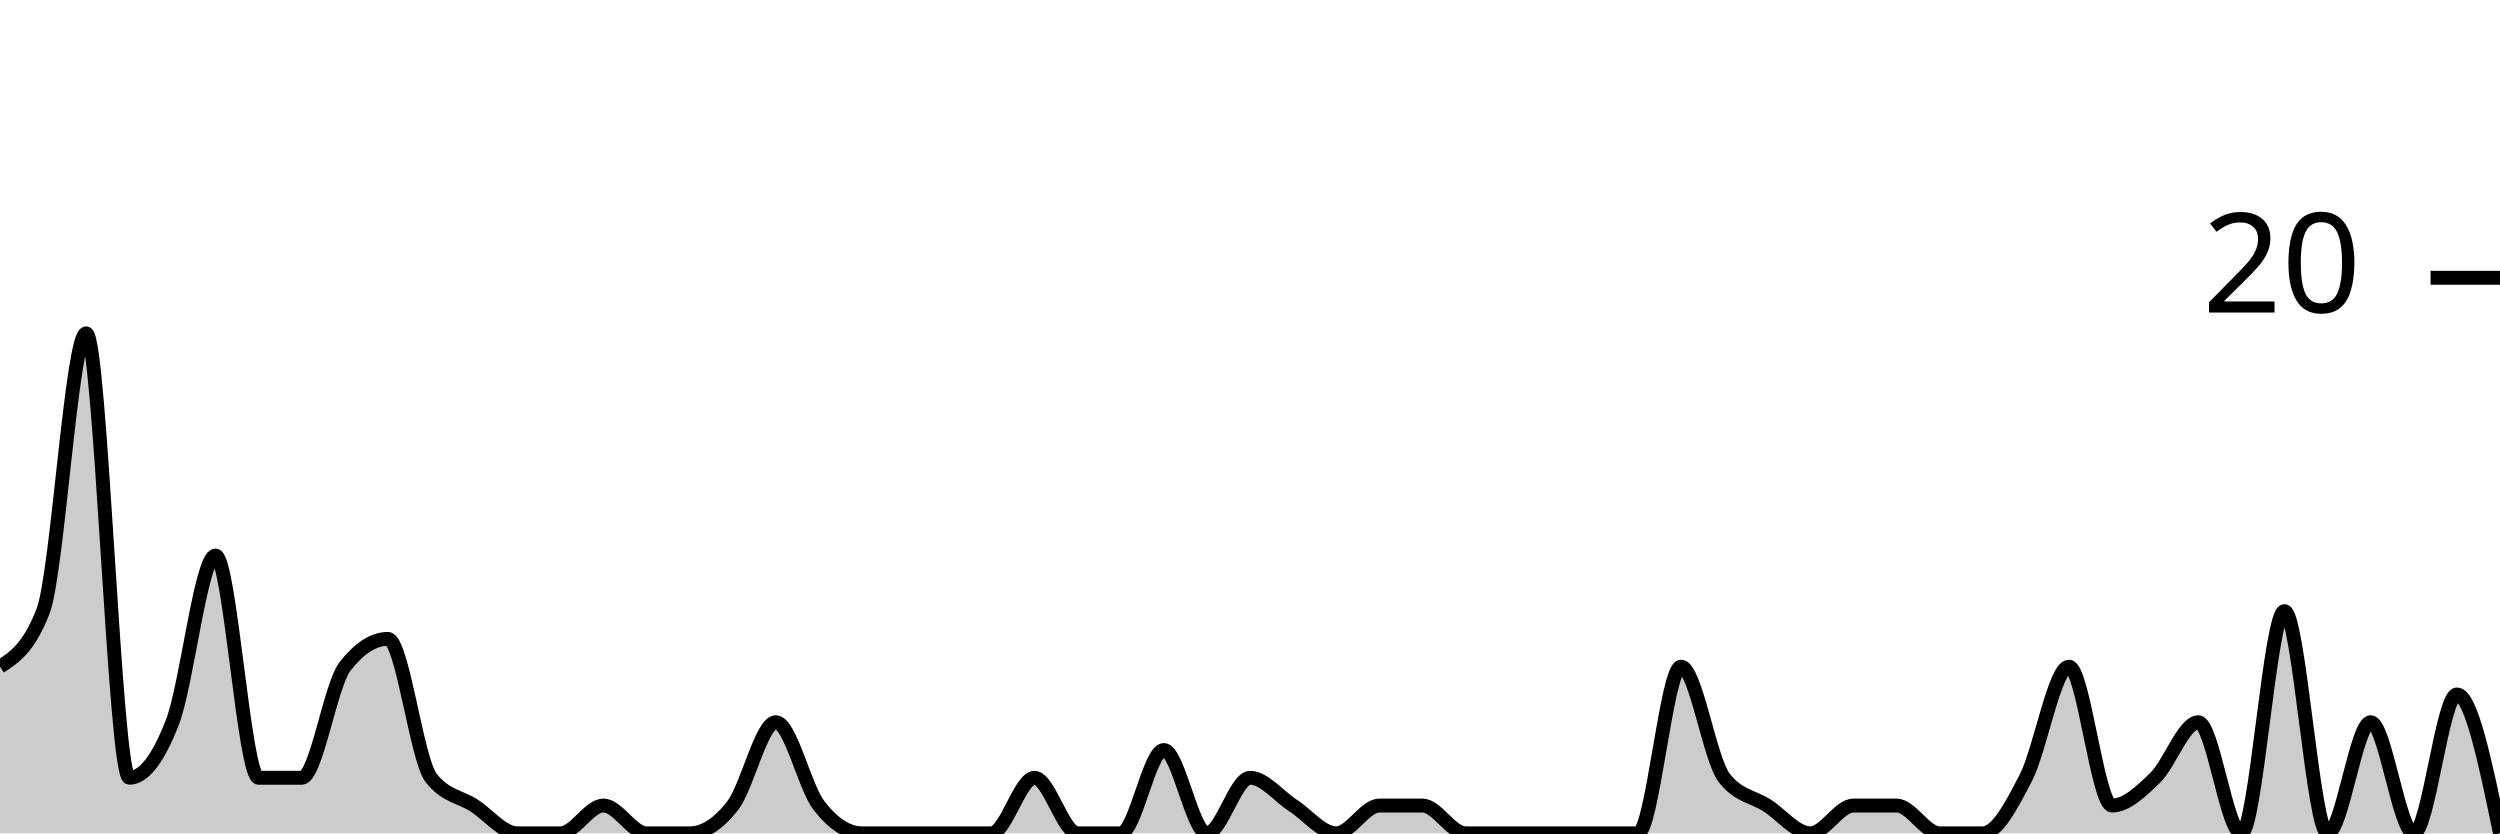
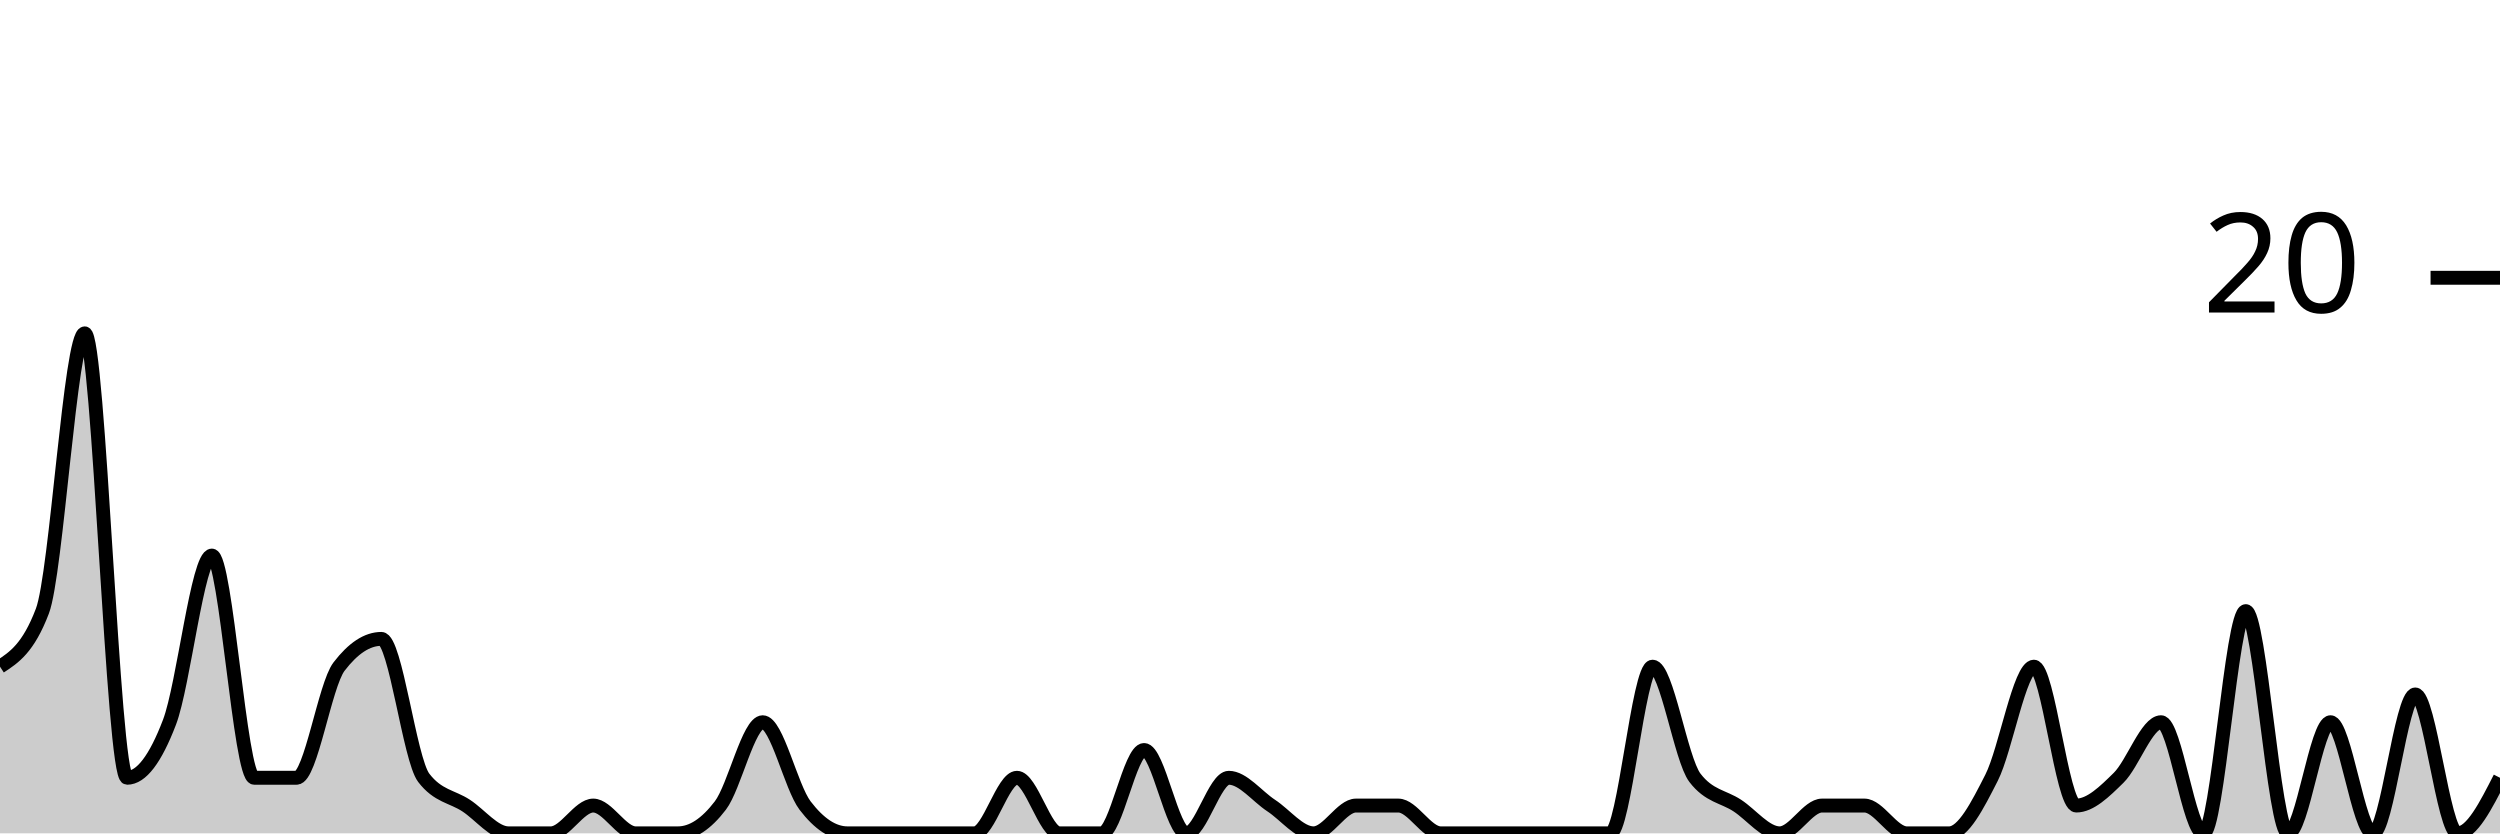
<svg xmlns="http://www.w3.org/2000/svg" viewBox="0 0 180 60">
  <g transform="translate(0,20)">
-     <path class="area" fill="rgba(0, 0, 0, 0.2)" d="M0,28C1.034,27.333,2.069,26.667,3.103,24C4.138,21.333,5.172,4,6.207,4C7.241,4,8.276,36,9.31,36C10.345,36,11.379,34.667,12.414,32C13.448,29.333,14.483,20,15.517,20C16.552,20,17.586,36,18.621,36C19.655,36,20.69,36,21.724,36C22.759,36,23.793,29.333,24.828,28C25.862,26.667,26.897,26,27.931,26C28.966,26,30,34.667,31.034,36C32.069,37.333,33.103,37.333,34.138,38C35.172,38.667,36.207,40,37.241,40C38.276,40,39.31,40,40.345,40C41.379,40,42.414,38,43.448,38C44.483,38,45.517,40,46.552,40C47.586,40,48.621,40,49.655,40C50.69,40,51.724,39.333,52.759,38C53.793,36.667,54.828,32,55.862,32C56.897,32,57.931,36.667,58.966,38C60,39.333,61.034,40,62.069,40C63.103,40,64.138,40,65.172,40C66.207,40,67.241,40,68.276,40C69.31,40,70.345,40,71.379,40C72.414,40,73.448,36,74.483,36C75.517,36,76.552,40,77.586,40C78.621,40,79.655,40,80.69,40C81.724,40,82.759,34,83.793,34C84.828,34,85.862,40,86.897,40C87.931,40,88.966,36,90,36C91.034,36,92.069,37.333,93.103,38C94.138,38.667,95.172,40,96.207,40C97.241,40,98.276,38,99.31,38C100.345,38,101.379,38,102.414,38C103.448,38,104.483,40,105.517,40C106.552,40,107.586,40,108.621,40C109.655,40,110.69,40,111.724,40C112.759,40,113.793,40,114.828,40C115.862,40,116.897,40,117.931,40C118.966,40,120,28,121.034,28C122.069,28,123.103,34.667,124.138,36C125.172,37.333,126.207,37.333,127.241,38C128.276,38.667,129.31,40,130.345,40C131.379,40,132.414,38,133.448,38C134.483,38,135.517,38,136.552,38C137.586,38,138.621,40,139.655,40C140.69,40,141.724,40,142.759,40C143.793,40,144.828,38,145.862,36C146.897,34,147.931,28,148.966,28C150,28,151.034,38,152.069,38C153.103,38,154.138,37,155.172,36C156.207,35,157.241,32,158.276,32C159.31,32,160.345,40,161.379,40C162.414,40,163.448,24,164.483,24C165.517,24,166.552,40,167.586,40C168.621,40,169.655,32,170.69,32C171.724,32,172.759,40,173.793,40C174.828,40,175.862,30,176.897,30C177.931,30,178.966,35,180,40L180,40C178.966,40,177.931,40,176.897,40C175.862,40,174.828,40,173.793,40C172.759,40,171.724,40,170.69,40C169.655,40,168.621,40,167.586,40C166.552,40,165.517,40,164.483,40C163.448,40,162.414,40,161.379,40C160.345,40,159.31,40,158.276,40C157.241,40,156.207,40,155.172,40C154.138,40,153.103,40,152.069,40C151.034,40,150,40,148.966,40C147.931,40,146.897,40,145.862,40C144.828,40,143.793,40,142.759,40C141.724,40,140.69,40,139.655,40C138.621,40,137.586,40,136.552,40C135.517,40,134.483,40,133.448,40C132.414,40,131.379,40,130.345,40C129.31,40,128.276,40,127.241,40C126.207,40,125.172,40,124.138,40C123.103,40,122.069,40,121.034,40C120,40,118.966,40,117.931,40C116.897,40,115.862,40,114.828,40C113.793,40,112.759,40,111.724,40C110.69,40,109.655,40,108.621,40C107.586,40,106.552,40,105.517,40C104.483,40,103.448,40,102.414,40C101.379,40,100.345,40,99.31,40C98.276,40,97.241,40,96.207,40C95.172,40,94.138,40,93.103,40C92.069,40,91.034,40,90,40C88.966,40,87.931,40,86.897,40C85.862,40,84.828,40,83.793,40C82.759,40,81.724,40,80.69,40C79.655,40,78.621,40,77.586,40C76.552,40,75.517,40,74.483,40C73.448,40,72.414,40,71.379,40C70.345,40,69.31,40,68.276,40C67.241,40,66.207,40,65.172,40C64.138,40,63.103,40,62.069,40C61.034,40,60,40,58.966,40C57.931,40,56.897,40,55.862,40C54.828,40,53.793,40,52.759,40C51.724,40,50.69,40,49.655,40C48.621,40,47.586,40,46.552,40C45.517,40,44.483,40,43.448,40C42.414,40,41.379,40,40.345,40C39.31,40,38.276,40,37.241,40C36.207,40,35.172,40,34.138,40C33.103,40,32.069,40,31.034,40C30,40,28.966,40,27.931,40C26.897,40,25.862,40,24.828,40C23.793,40,22.759,40,21.724,40C20.69,40,19.655,40,18.621,40C17.586,40,16.552,40,15.517,40C14.483,40,13.448,40,12.414,40C11.379,40,10.345,40,9.31,40C8.276,40,7.241,40,6.207,40C5.172,40,4.138,40,3.103,40C2.069,40,1.034,40,0,40Z" />
-     <path class="line" stroke="black" fill="none" d="M0,28C1.034,27.333,2.069,26.667,3.103,24C4.138,21.333,5.172,4,6.207,4C7.241,4,8.276,36,9.31,36C10.345,36,11.379,34.667,12.414,32C13.448,29.333,14.483,20,15.517,20C16.552,20,17.586,36,18.621,36C19.655,36,20.69,36,21.724,36C22.759,36,23.793,29.333,24.828,28C25.862,26.667,26.897,26,27.931,26C28.966,26,30,34.667,31.034,36C32.069,37.333,33.103,37.333,34.138,38C35.172,38.667,36.207,40,37.241,40C38.276,40,39.31,40,40.345,40C41.379,40,42.414,38,43.448,38C44.483,38,45.517,40,46.552,40C47.586,40,48.621,40,49.655,40C50.69,40,51.724,39.333,52.759,38C53.793,36.667,54.828,32,55.862,32C56.897,32,57.931,36.667,58.966,38C60,39.333,61.034,40,62.069,40C63.103,40,64.138,40,65.172,40C66.207,40,67.241,40,68.276,40C69.31,40,70.345,40,71.379,40C72.414,40,73.448,36,74.483,36C75.517,36,76.552,40,77.586,40C78.621,40,79.655,40,80.69,40C81.724,40,82.759,34,83.793,34C84.828,34,85.862,40,86.897,40C87.931,40,88.966,36,90,36C91.034,36,92.069,37.333,93.103,38C94.138,38.667,95.172,40,96.207,40C97.241,40,98.276,38,99.31,38C100.345,38,101.379,38,102.414,38C103.448,38,104.483,40,105.517,40C106.552,40,107.586,40,108.621,40C109.655,40,110.69,40,111.724,40C112.759,40,113.793,40,114.828,40C115.862,40,116.897,40,117.931,40C118.966,40,120,28,121.034,28C122.069,28,123.103,34.667,124.138,36C125.172,37.333,126.207,37.333,127.241,38C128.276,38.667,129.31,40,130.345,40C131.379,40,132.414,38,133.448,38C134.483,38,135.517,38,136.552,38C137.586,38,138.621,40,139.655,40C140.69,40,141.724,40,142.759,40C143.793,40,144.828,38,145.862,36C146.897,34,147.931,28,148.966,28C150,28,151.034,38,152.069,38C153.103,38,154.138,37,155.172,36C156.207,35,157.241,32,158.276,32C159.31,32,160.345,40,161.379,40C162.414,40,163.448,24,164.483,24C165.517,24,166.552,40,167.586,40C168.621,40,169.655,32,170.69,32C171.724,32,172.759,40,173.793,40C174.828,40,175.862,30,176.897,30C177.931,30,178.966,35,180,40" />
+     <path class="area" fill="rgba(0, 0, 0, 0.2)" d="M0,28C1.017,27.333,2.034,26.667,3.051,24C4.068,21.333,5.085,4,6.102,4C7.119,4,8.136,36,9.153,36C10.169,36,11.186,34.667,12.203,32C13.22,29.333,14.237,20,15.254,20C16.271,20,17.288,36,18.305,36C19.322,36,20.339,36,21.356,36C22.373,36,23.39,29.333,24.407,28C25.424,26.667,26.441,26,27.458,26C28.475,26,29.492,34.667,30.508,36C31.525,37.333,32.542,37.333,33.559,38C34.576,38.667,35.593,40,36.61,40C37.627,40,38.644,40,39.661,40C40.678,40,41.695,38,42.712,38C43.729,38,44.746,40,45.763,40C46.78,40,47.797,40,48.814,40C49.831,40,50.847,39.333,51.864,38C52.881,36.667,53.898,32,54.915,32C55.932,32,56.949,36.667,57.966,38C58.983,39.333,60,40,61.017,40C62.034,40,63.051,40,64.068,40C65.085,40,66.102,40,67.119,40C68.136,40,69.153,40,70.169,40C71.186,40,72.203,36,73.22,36C74.237,36,75.254,40,76.271,40C77.288,40,78.305,40,79.322,40C80.339,40,81.356,34,82.373,34C83.39,34,84.407,40,85.424,40C86.441,40,87.458,36,88.475,36C89.492,36,90.508,37.333,91.525,38C92.542,38.667,93.559,40,94.576,40C95.593,40,96.61,38,97.627,38C98.644,38,99.661,38,100.678,38C101.695,38,102.712,40,103.729,40C104.746,40,105.763,40,106.78,40C107.797,40,108.814,40,109.831,40C110.847,40,111.864,40,112.881,40C113.898,40,114.915,40,115.932,40C116.949,40,117.966,28,118.983,28C120,28,121.017,34.667,122.034,36C123.051,37.333,124.068,37.333,125.085,38C126.102,38.667,127.119,40,128.136,40C129.153,40,130.169,38,131.186,38C132.203,38,133.22,38,134.237,38C135.254,38,136.271,40,137.288,40C138.305,40,139.322,40,140.339,40C141.356,40,142.373,38,143.39,36C144.407,34,145.424,28,146.441,28C147.458,28,148.475,38,149.492,38C150.508,38,151.525,37,152.542,36C153.559,35,154.576,32,155.593,32C156.61,32,157.627,40,158.644,40C159.661,40,160.678,24,161.695,24C162.712,24,163.729,40,164.746,40C165.763,40,166.78,32,167.797,32C168.814,32,169.831,40,170.847,40C171.864,40,172.881,30,173.898,30C174.915,30,175.932,40,176.949,40C177.966,40,178.983,38,180,36L180,40C178.983,40,177.966,40,176.949,40C175.932,40,174.915,40,173.898,40C172.881,40,171.864,40,170.847,40C169.831,40,168.814,40,167.797,40C166.78,40,165.763,40,164.746,40C163.729,40,162.712,40,161.695,40C160.678,40,159.661,40,158.644,40C157.627,40,156.61,40,155.593,40C154.576,40,153.559,40,152.542,40C151.525,40,150.508,40,149.492,40C148.475,40,147.458,40,146.441,40C145.424,40,144.407,40,143.39,40C142.373,40,141.356,40,140.339,40C139.322,40,138.305,40,137.288,40C136.271,40,135.254,40,134.237,40C133.22,40,132.203,40,131.186,40C130.169,40,129.153,40,128.136,40C127.119,40,126.102,40,125.085,40C124.068,40,123.051,40,122.034,40C121.017,40,120,40,118.983,40C117.966,40,116.949,40,115.932,40C114.915,40,113.898,40,112.881,40C111.864,40,110.847,40,109.831,40C108.814,40,107.797,40,106.78,40C105.763,40,104.746,40,103.729,40C102.712,40,101.695,40,100.678,40C99.661,40,98.644,40,97.627,40C96.61,40,95.593,40,94.576,40C93.559,40,92.542,40,91.525,40C90.508,40,89.492,40,88.475,40C87.458,40,86.441,40,85.424,40C84.407,40,83.39,40,82.373,40C81.356,40,80.339,40,79.322,40C78.305,40,77.288,40,76.271,40C75.254,40,74.237,40,73.22,40C72.203,40,71.186,40,70.169,40C69.153,40,68.136,40,67.119,40C66.102,40,65.085,40,64.068,40C63.051,40,62.034,40,61.017,40C60,40,58.983,40,57.966,40C56.949,40,55.932,40,54.915,40C53.898,40,52.881,40,51.864,40C50.847,40,49.831,40,48.814,40C47.797,40,46.78,40,45.763,40C44.746,40,43.729,40,42.712,40C41.695,40,40.678,40,39.661,40C38.644,40,37.627,40,36.61,40C35.593,40,34.576,40,33.559,40C32.542,40,31.525,40,30.508,40C29.492,40,28.475,40,27.458,40C26.441,40,25.424,40,24.407,40C23.39,40,22.373,40,21.356,40C20.339,40,19.322,40,18.305,40C17.288,40,16.271,40,15.254,40C14.237,40,13.22,40,12.203,40C11.186,40,10.169,40,9.153,40C8.136,40,7.119,40,6.102,40C5.085,40,4.068,40,3.051,40C2.034,40,1.017,40,0,40Z" />
+     <path class="line" stroke="black" fill="none" d="M0,28C1.017,27.333,2.034,26.667,3.051,24C4.068,21.333,5.085,4,6.102,4C7.119,4,8.136,36,9.153,36C10.169,36,11.186,34.667,12.203,32C13.22,29.333,14.237,20,15.254,20C16.271,20,17.288,36,18.305,36C19.322,36,20.339,36,21.356,36C22.373,36,23.39,29.333,24.407,28C25.424,26.667,26.441,26,27.458,26C28.475,26,29.492,34.667,30.508,36C31.525,37.333,32.542,37.333,33.559,38C34.576,38.667,35.593,40,36.61,40C37.627,40,38.644,40,39.661,40C40.678,40,41.695,38,42.712,38C43.729,38,44.746,40,45.763,40C46.78,40,47.797,40,48.814,40C49.831,40,50.847,39.333,51.864,38C52.881,36.667,53.898,32,54.915,32C55.932,32,56.949,36.667,57.966,38C58.983,39.333,60,40,61.017,40C62.034,40,63.051,40,64.068,40C65.085,40,66.102,40,67.119,40C68.136,40,69.153,40,70.169,40C71.186,40,72.203,36,73.22,36C74.237,36,75.254,40,76.271,40C77.288,40,78.305,40,79.322,40C80.339,40,81.356,34,82.373,34C83.39,34,84.407,40,85.424,40C86.441,40,87.458,36,88.475,36C89.492,36,90.508,37.333,91.525,38C92.542,38.667,93.559,40,94.576,40C95.593,40,96.61,38,97.627,38C98.644,38,99.661,38,100.678,38C101.695,38,102.712,40,103.729,40C104.746,40,105.763,40,106.78,40C107.797,40,108.814,40,109.831,40C110.847,40,111.864,40,112.881,40C113.898,40,114.915,40,115.932,40C116.949,40,117.966,28,118.983,28C120,28,121.017,34.667,122.034,36C123.051,37.333,124.068,37.333,125.085,38C126.102,38.667,127.119,40,128.136,40C129.153,40,130.169,38,131.186,38C132.203,38,133.22,38,134.237,38C135.254,38,136.271,40,137.288,40C138.305,40,139.322,40,140.339,40C141.356,40,142.373,38,143.39,36C144.407,34,145.424,28,146.441,28C147.458,28,148.475,38,149.492,38C150.508,38,151.525,37,152.542,36C153.559,35,154.576,32,155.593,32C156.61,32,157.627,40,158.644,40C159.661,40,160.678,24,161.695,24C162.712,24,163.729,40,164.746,40C165.763,40,166.78,32,167.797,32C168.814,32,169.831,40,170.847,40C171.864,40,172.881,30,173.898,30C174.915,30,175.932,40,176.949,40C177.966,40,178.983,38,180,36" />
    <path class="axis-ceiling" stroke-width="1" stroke="black" fill="none" d="M175,0L180,0" />
    <text class="axis-ceiling-label" font-family="sans-serif" text-anchor="end" font-size="10px" x="170" y="2.5">20</text>
  </g>
</svg>
